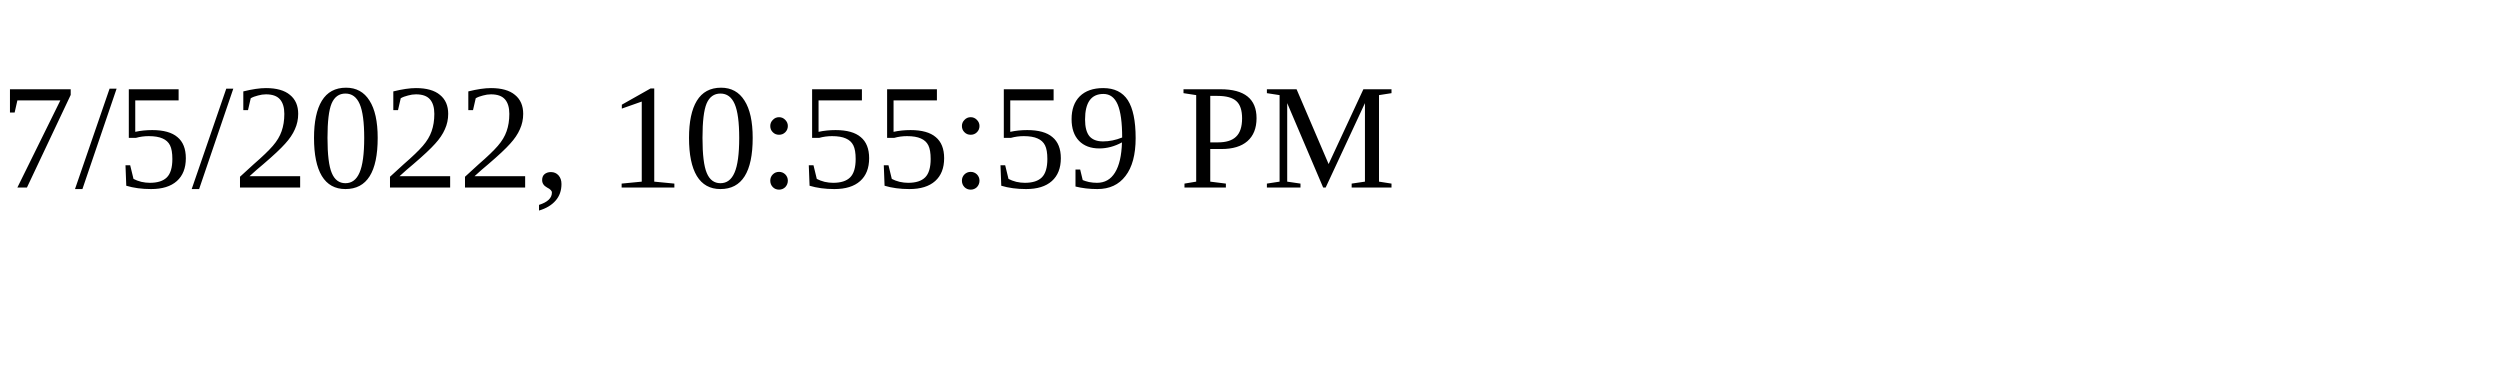
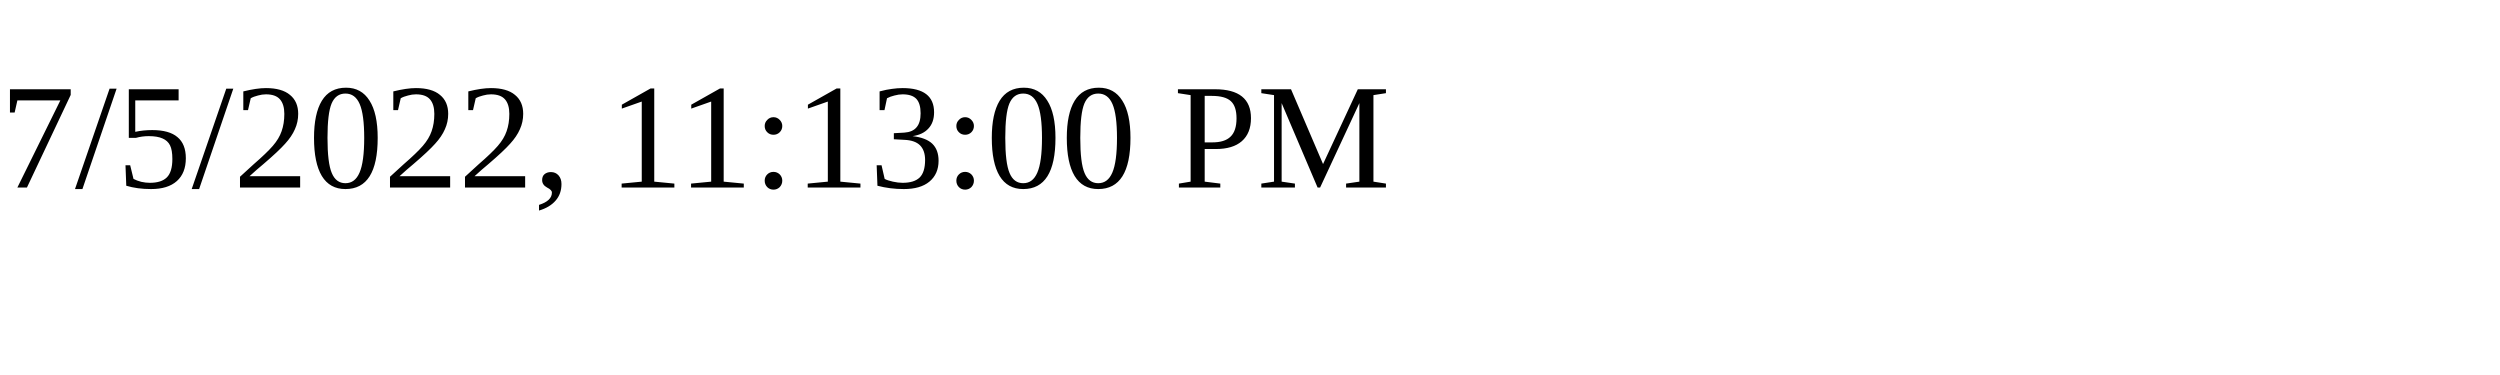
<svg xmlns="http://www.w3.org/2000/svg" height="30" width="200">
-   <text x="0" y="15">7/5/2022, 10:55:59 PM</text>
+   <text x="0" y="15">7/5/2022, 11:13:00 PM</text>
</svg>
